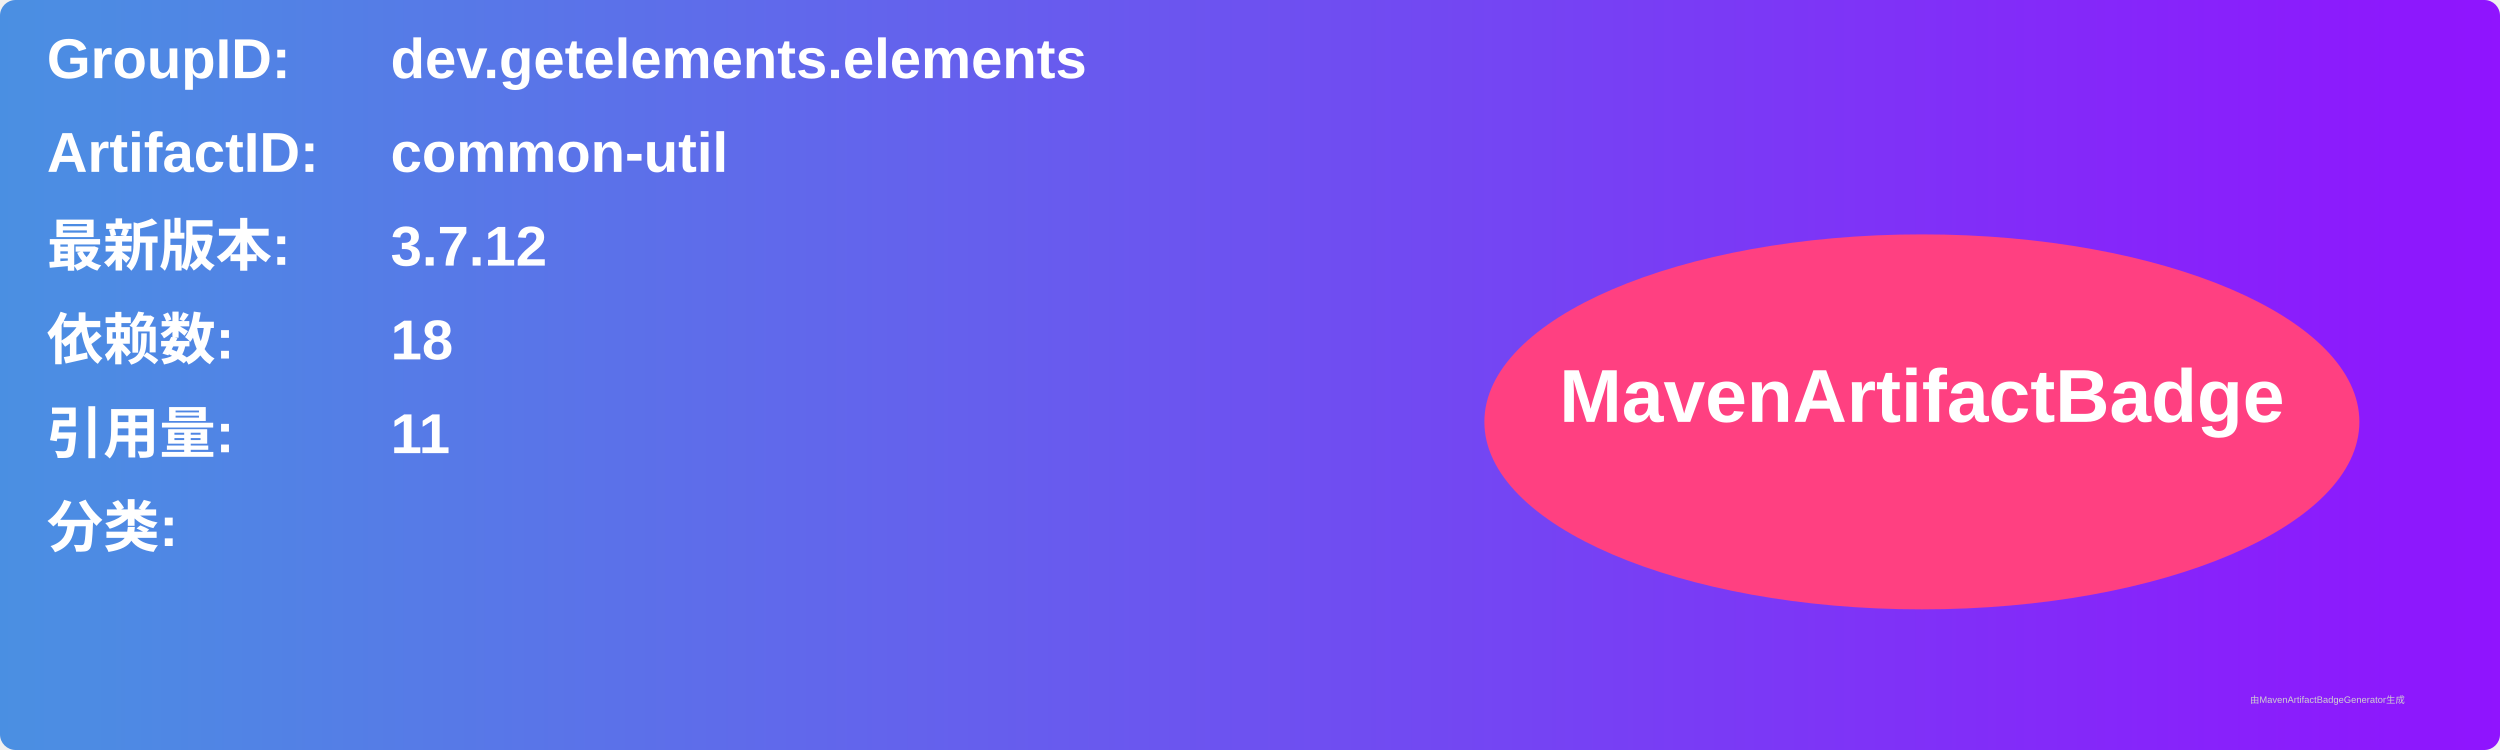
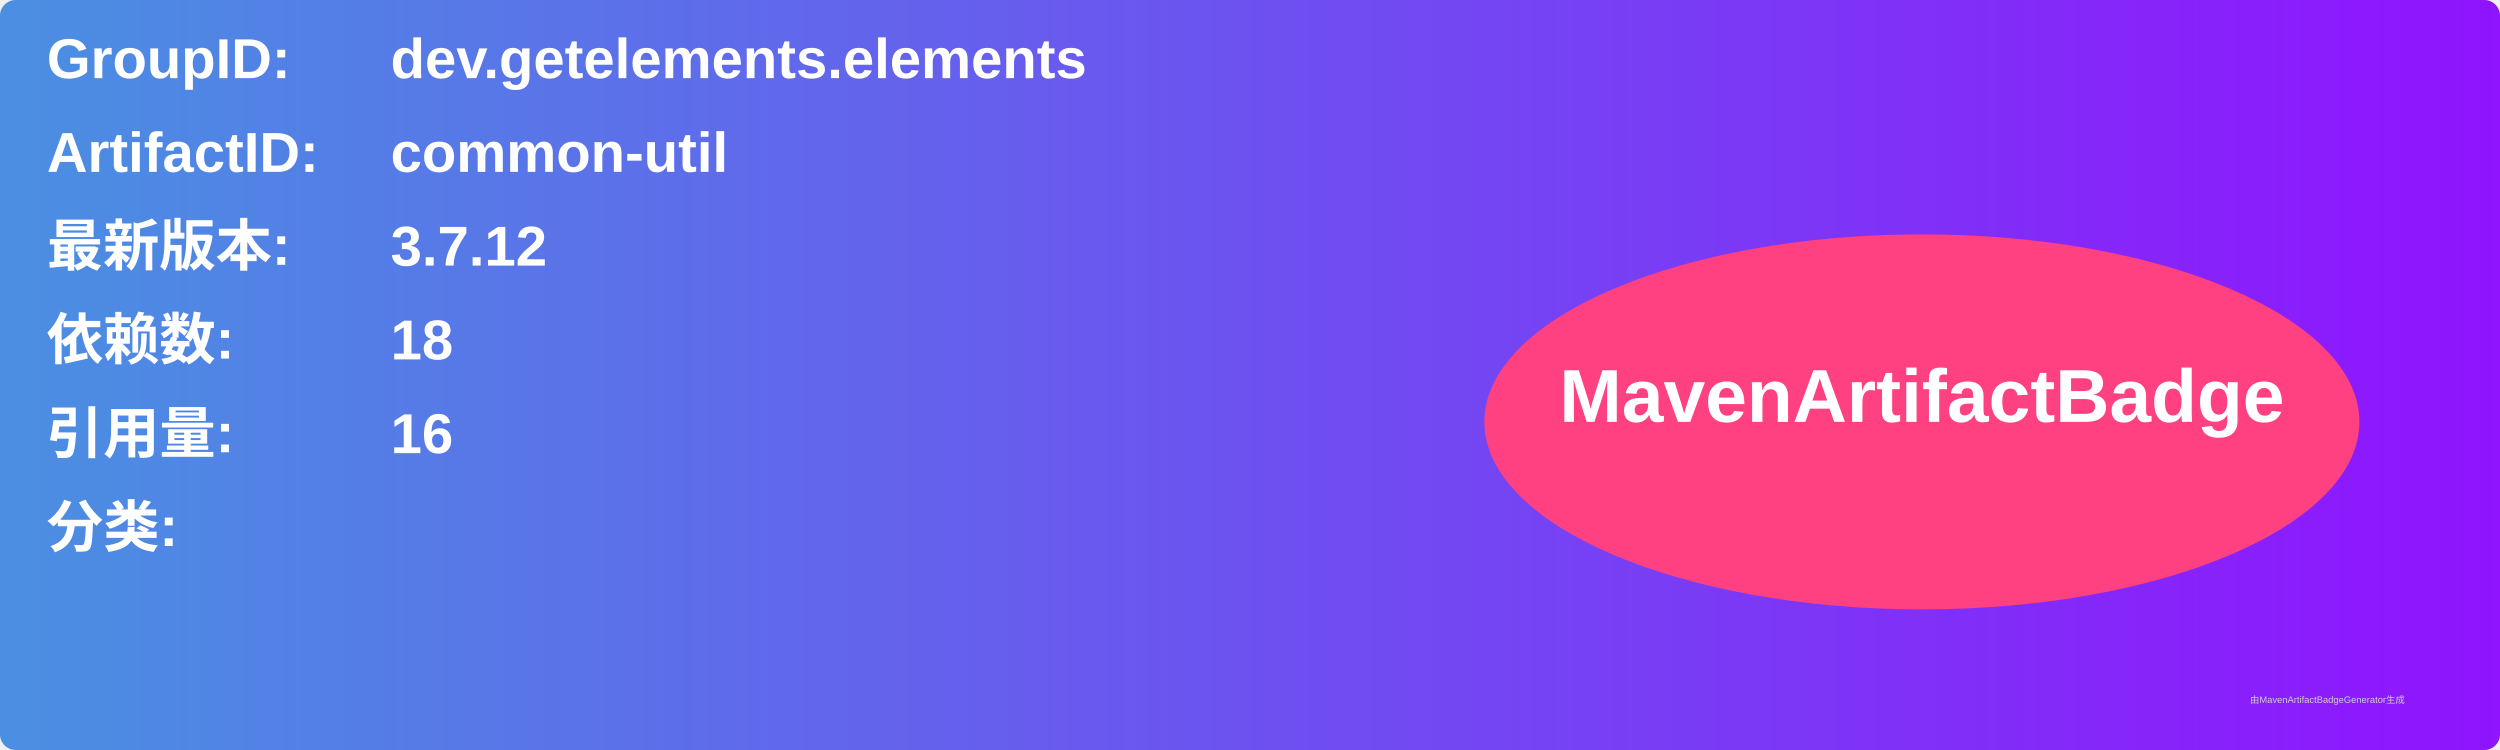
<svg xmlns="http://www.w3.org/2000/svg" width="800" height="240" viewBox="0 0 800 240">
  <linearGradient id="grad" x1="0%" y1="0%" x2="100%" y2="0%">
    <stop offset="0%" stop-color="#4a90e2" />
    <stop offset="100%" stop-color="#9013fe" />
  </linearGradient>
  <rect width="100%" height="100%" rx="5" ry="5" fill="url(#grad)" />
  <g transform="translate(15, 15)">
    <text x="0" y="10" font-family="Arial" font-size="18" fill="white" font-weight="bold" width="260">GroupID:</text>
    <text x="110" y="10" font-family="Arial" font-size="18" fill="white" font-weight="bold" width="460">dev.getelements.elements</text>
    <text x="0" y="40" font-family="Arial" font-size="18" fill="white" font-weight="bold" width="260">ArtifactID:</text>
    <text x="110" y="40" font-family="Arial" font-size="18" fill="white" font-weight="bold" width="460">common-util</text>
    <text x="0" y="70" font-family="Arial" font-size="18" fill="white" font-weight="bold">最新版本:</text>
    <text x="110" y="70" font-family="Arial" font-size="18" fill="white" font-weight="bold">
      <tspan font-weight="bold">3.7.12</tspan>
    </text>
    <text x="0" y="100" font-family="Arial" font-size="18" fill="white" font-weight="bold">依赖数: </text>
    <text x="110" y="100" font-family="Arial" font-size="18" fill="white">
      <tspan font-weight="bold">18</tspan>
    </text>
    <text x="0" y="130" font-family="Arial" font-size="18" fill="white" font-weight="bold">引用量: </text>
    <text x="110" y="130" font-family="Arial" font-size="18" fill="white">
-       <tspan font-weight="bold">11</tspan>
+       <tspan font-weight="bold">16</tspan>
    </text>
    <text x="0" y="160" font-family="Arial" font-size="18" fill="white" font-weight="bold">分类:</text>
    <text x="10" y="190" font-family="Arial" font-size="10" fill="white">
      <tspan font-weight="bold" />
    </text>
    <ellipse cx="600" cy="120" rx="140" ry="60" fill="#ff4081" />
    <text x="600" y="120" text-anchor="middle" font-family="Arial" font-size="24" fill="white" font-weight="bold">MavenArtifactBadge</text>
  </g>
  <text x="720" y="225" font-family="Arial" font-size="3" fill="#d0d0d0">由MavenArtifactBadgeGenerator生成</text>
</svg>
